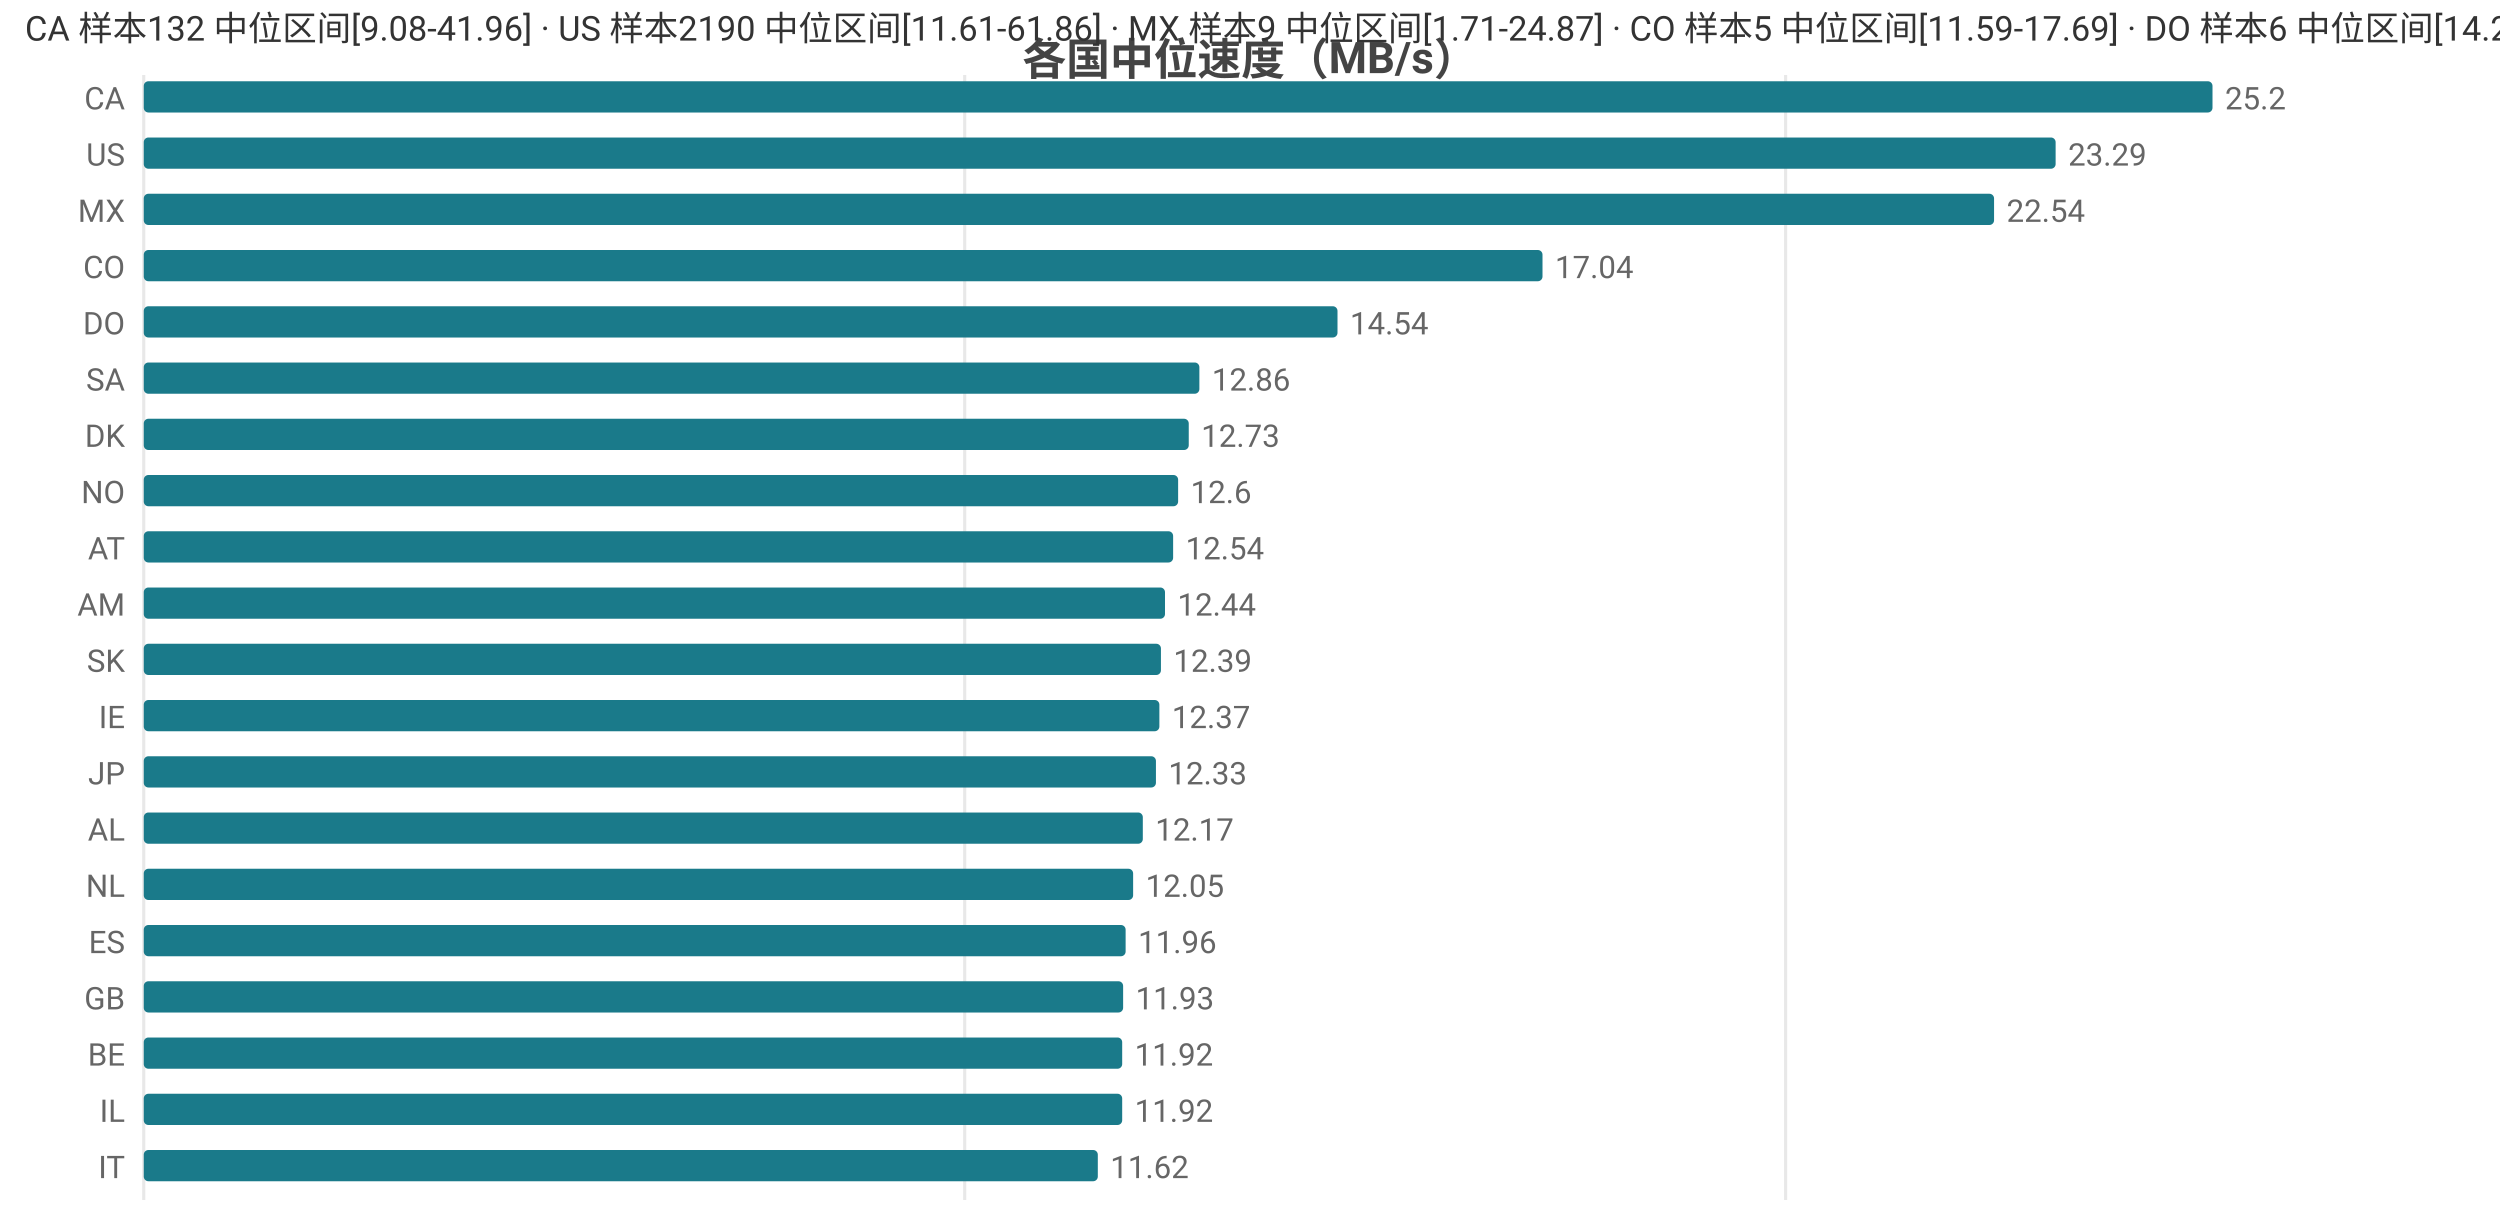
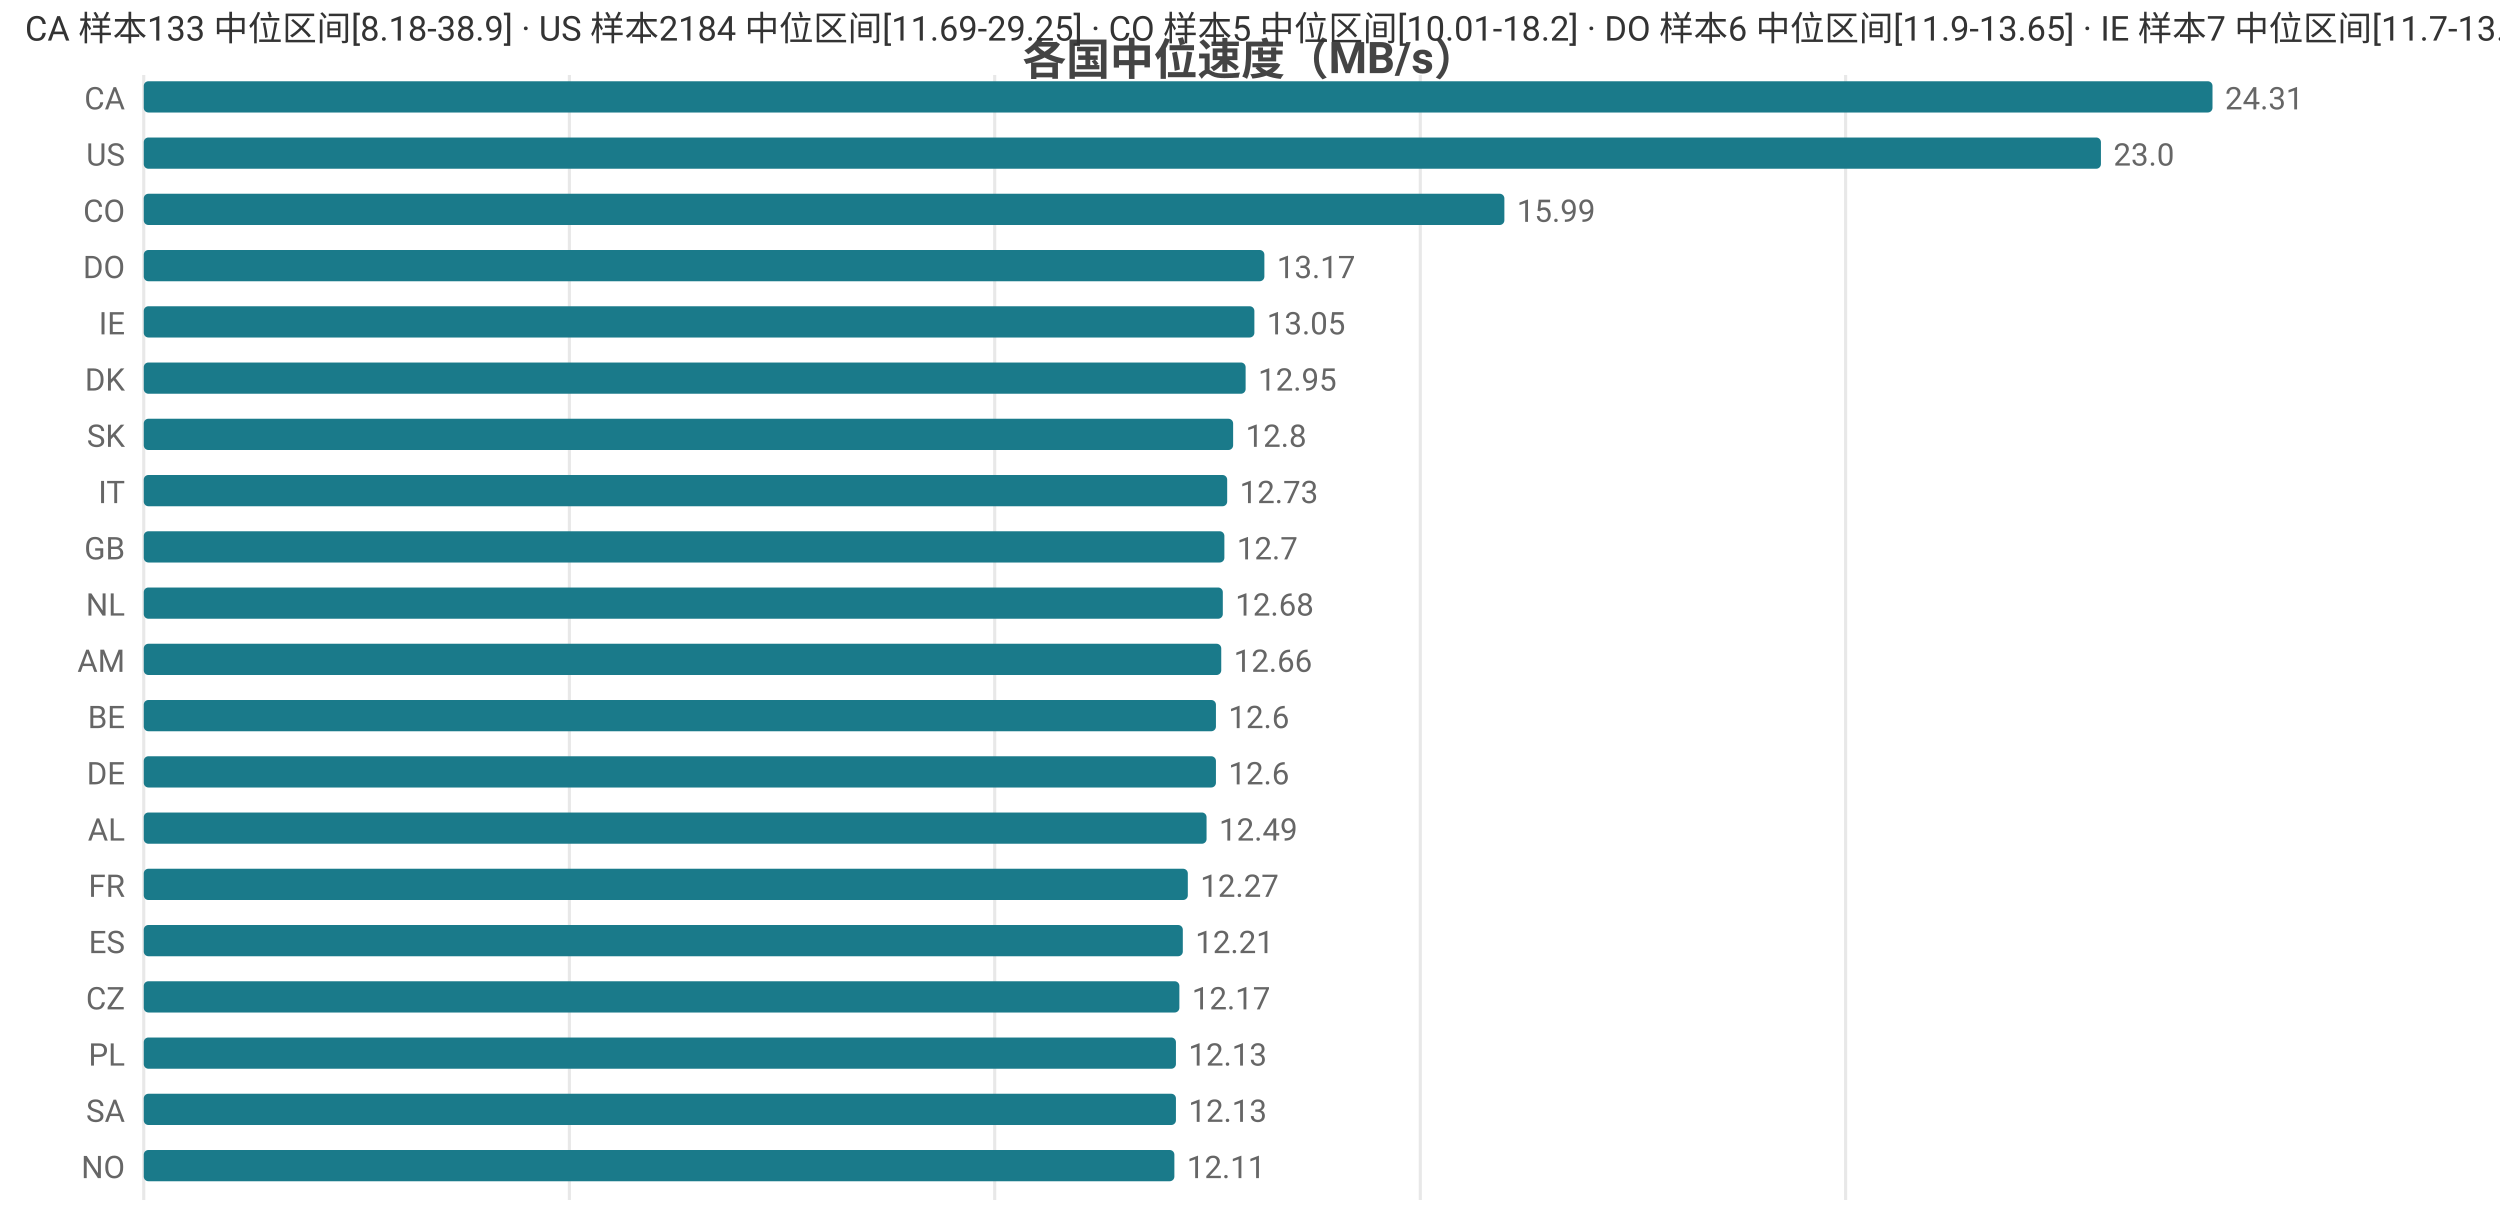
<svg xmlns="http://www.w3.org/2000/svg" width="800" height="392" viewBox="0 0 800 392">
  <rect width="800" height="392" fill="#ffffff" />
  <style>text{font-family:system-ui,-apple-system,'Segoe UI',Roboto,'PingFang SC','Microsoft YaHei','Noto Sans CJK SC',sans-serif}.g{stroke:#e8e8e8;stroke-width:1}.a{stroke:#999;stroke-width:1}.t{font-size:10px;fill:#666}.m{font-size:10px;text-anchor:middle;fill:#666}.e{font-size:10px;text-anchor:end;fill:#666}.l{font-size:11px;fill:#333}.tt{font-size:14px;font-weight:600;text-anchor:middle;fill:#444}.em{font-size:13px;text-anchor:middle;fill:#999}</style>
  <text class="tt" x="400.0" y="24">各国中位速度（MB/s）</text>
  <line class="g" x1="46" y1="24" x2="46" y2="384" />
-   <line class="g" x1="308.7" y1="24" x2="308.7" y2="384" />
-   <line class="g" x1="571.4" y1="24" x2="571.4" y2="384" />
+   <line class="g" x1="182.2" y1="24" x2="182.2" y2="384" />
+   <line class="g" x1="318.3" y1="24" x2="318.3" y2="384" />
+   <line class="g" x1="454.5" y1="24" x2="454.5" y2="384" />
+   <line class="g" x1="590.6" y1="24" x2="590.6" y2="384" />
  <text class="e" x="40" y="35">CA</text>
  <rect x="46" y="26" width="662" height="10" fill="#1a7a8a" rx="1.5" />
-   <text class="t" x="712" y="35">25.2</text>
+   <text class="t" x="712" y="35">24.31</text>
  <text class="e" x="40" y="53">US</text>
-   <rect x="46" y="44" width="611.8" height="10" fill="#1a7a8a" rx="1.5" />
-   <text class="t" x="661.8" y="53">23.29</text>
-   <text class="e" x="40" y="71">MX</text>
-   <rect x="46" y="62" width="592.1" height="10" fill="#1a7a8a" rx="1.5" />
-   <text class="t" x="642.1" y="71">22.54</text>
-   <text class="e" x="40" y="89">CO</text>
-   <rect x="46" y="80" width="447.6" height="10" fill="#1a7a8a" rx="1.5" />
-   <text class="t" x="497.6" y="89">17.04</text>
-   <text class="e" x="40" y="107">DO</text>
-   <rect x="46" y="98" width="382.0" height="10" fill="#1a7a8a" rx="1.5" />
-   <text class="t" x="432.0" y="107">14.54</text>
-   <text class="e" x="40" y="125">SA</text>
-   <rect x="46" y="116" width="337.8" height="10" fill="#1a7a8a" rx="1.5" />
-   <text class="t" x="387.8" y="125">12.86</text>
-   <text class="e" x="40" y="143">DK</text>
-   <rect x="46" y="134" width="334.4" height="10" fill="#1a7a8a" rx="1.5" />
-   <text class="t" x="384.4" y="143">12.73</text>
-   <text class="e" x="40" y="161">NO</text>
-   <rect x="46" y="152" width="331" height="10" fill="#1a7a8a" rx="1.5" />
-   <text class="t" x="381" y="161">12.6</text>
-   <text class="e" x="40" y="179">AT</text>
-   <rect x="46" y="170" width="329.4" height="10" fill="#1a7a8a" rx="1.5" />
-   <text class="t" x="379.4" y="179">12.54</text>
-   <text class="e" x="40" y="197">AM</text>
-   <rect x="46" y="188" width="326.8" height="10" fill="#1a7a8a" rx="1.5" />
-   <text class="t" x="376.8" y="197">12.44</text>
-   <text class="e" x="40" y="215">SK</text>
-   <rect x="46" y="206" width="325.5" height="10" fill="#1a7a8a" rx="1.5" />
-   <text class="t" x="375.5" y="215">12.39</text>
-   <text class="e" x="40" y="233">IE</text>
-   <rect x="46" y="224" width="325.0" height="10" fill="#1a7a8a" rx="1.5" />
-   <text class="t" x="375.0" y="233">12.37</text>
-   <text class="e" x="40" y="251">JP</text>
-   <rect x="46" y="242" width="323.9" height="10" fill="#1a7a8a" rx="1.5" />
-   <text class="t" x="373.9" y="251">12.33</text>
+   <rect x="46" y="44" width="626.3" height="10" fill="#1a7a8a" rx="1.5" />
+   <text class="t" x="676.3" y="53">23.0</text>
+   <text class="e" x="40" y="71">CO</text>
+   <rect x="46" y="62" width="435.4" height="10" fill="#1a7a8a" rx="1.5" />
+   <text class="t" x="485.4" y="71">15.99</text>
+   <text class="e" x="40" y="89">DO</text>
+   <rect x="46" y="80" width="358.6" height="10" fill="#1a7a8a" rx="1.5" />
+   <text class="t" x="408.6" y="89">13.17</text>
+   <text class="e" x="40" y="107">IE</text>
+   <rect x="46" y="98" width="355.4" height="10" fill="#1a7a8a" rx="1.5" />
+   <text class="t" x="405.4" y="107">13.05</text>
+   <text class="e" x="40" y="125">DK</text>
+   <rect x="46" y="116" width="352.6" height="10" fill="#1a7a8a" rx="1.5" />
+   <text class="t" x="402.6" y="125">12.95</text>
+   <text class="e" x="40" y="143">SK</text>
+   <rect x="46" y="134" width="348.6" height="10" fill="#1a7a8a" rx="1.5" />
+   <text class="t" x="398.6" y="143">12.8</text>
+   <text class="e" x="40" y="161">IT</text>
+   <rect x="46" y="152" width="346.7" height="10" fill="#1a7a8a" rx="1.5" />
+   <text class="t" x="396.7" y="161">12.73</text>
+   <text class="e" x="40" y="179">GB</text>
+   <rect x="46" y="170" width="345.8" height="10" fill="#1a7a8a" rx="1.5" />
+   <text class="t" x="395.8" y="179">12.7</text>
+   <text class="e" x="40" y="197">NL</text>
+   <rect x="46" y="188" width="345.3" height="10" fill="#1a7a8a" rx="1.5" />
+   <text class="t" x="395.3" y="197">12.68</text>
+   <text class="e" x="40" y="215">AM</text>
+   <rect x="46" y="206" width="344.8" height="10" fill="#1a7a8a" rx="1.5" />
+   <text class="t" x="394.8" y="215">12.66</text>
+   <text class="e" x="40" y="233">BE</text>
+   <rect x="46" y="224" width="343.1" height="10" fill="#1a7a8a" rx="1.5" />
+   <text class="t" x="393.1" y="233">12.6</text>
+   <text class="e" x="40" y="251">DE</text>
+   <rect x="46" y="242" width="343.1" height="10" fill="#1a7a8a" rx="1.5" />
+   <text class="t" x="393.1" y="251">12.6</text>
  <text class="e" x="40" y="269">AL</text>
-   <rect x="46" y="260" width="319.7" height="10" fill="#1a7a8a" rx="1.5" />
-   <text class="t" x="369.7" y="269">12.17</text>
-   <text class="e" x="40" y="287">NL</text>
-   <rect x="46" y="278" width="316.6" height="10" fill="#1a7a8a" rx="1.5" />
-   <text class="t" x="366.6" y="287">12.05</text>
+   <rect x="46" y="260" width="340.1" height="10" fill="#1a7a8a" rx="1.5" />
+   <text class="t" x="390.1" y="269">12.49</text>
+   <text class="e" x="40" y="287">FR</text>
+   <rect x="46" y="278" width="334.1" height="10" fill="#1a7a8a" rx="1.5" />
+   <text class="t" x="384.1" y="287">12.27</text>
  <text class="e" x="40" y="305">ES</text>
-   <rect x="46" y="296" width="314.2" height="10" fill="#1a7a8a" rx="1.5" />
-   <text class="t" x="364.2" y="305">11.96</text>
-   <text class="e" x="40" y="323">GB</text>
-   <rect x="46" y="314" width="313.4" height="10" fill="#1a7a8a" rx="1.5" />
-   <text class="t" x="363.4" y="323">11.93</text>
-   <text class="e" x="40" y="341">BE</text>
-   <rect x="46" y="332" width="313.1" height="10" fill="#1a7a8a" rx="1.5" />
-   <text class="t" x="363.1" y="341">11.92</text>
-   <text class="e" x="40" y="359">IL</text>
-   <rect x="46" y="350" width="313.1" height="10" fill="#1a7a8a" rx="1.5" />
-   <text class="t" x="363.1" y="359">11.92</text>
-   <text class="e" x="40" y="377">IT</text>
-   <rect x="46" y="368" width="305.3" height="10" fill="#1a7a8a" rx="1.5" />
-   <text class="t" x="355.3" y="377">11.62</text>
-   <text class="l" x="8" y="13">CA 样本132 中位区间[9.08-41.96] · US 样本2190 中位区间[11.61-61.86] · MX 样本9 中位区间[1.71-24.87] · CO 样本5 中位区间[11.59-17.69] · DO 样本6 中位区间[14.21-16.11]</text>
+   <rect x="46" y="296" width="332.5" height="10" fill="#1a7a8a" rx="1.5" />
+   <text class="t" x="382.5" y="305">12.21</text>
+   <text class="e" x="40" y="323">CZ</text>
+   <rect x="46" y="314" width="331.4" height="10" fill="#1a7a8a" rx="1.5" />
+   <text class="t" x="381.4" y="323">12.17</text>
+   <text class="e" x="40" y="341">PL</text>
+   <rect x="46" y="332" width="330.3" height="10" fill="#1a7a8a" rx="1.5" />
+   <text class="t" x="380.3" y="341">12.13</text>
+   <text class="e" x="40" y="359">SA</text>
+   <rect x="46" y="350" width="330.3" height="10" fill="#1a7a8a" rx="1.5" />
+   <text class="t" x="380.3" y="359">12.13</text>
+   <text class="e" x="40" y="377">NO</text>
+   <rect x="46" y="368" width="329.8" height="10" fill="#1a7a8a" rx="1.5" />
+   <text class="t" x="379.8" y="377">12.11</text>
+   <text class="l" x="8" y="13">CA 样本133 中位区间[8.18-38.9] · US 样本2184 中位区间[11.69-29.25] · CO 样本5 中位区间[10.01-18.2] · DO 样本6 中位区间[11.9-13.65] · IE 样本7 中位区间[11.7-13.3]</text>
</svg>
